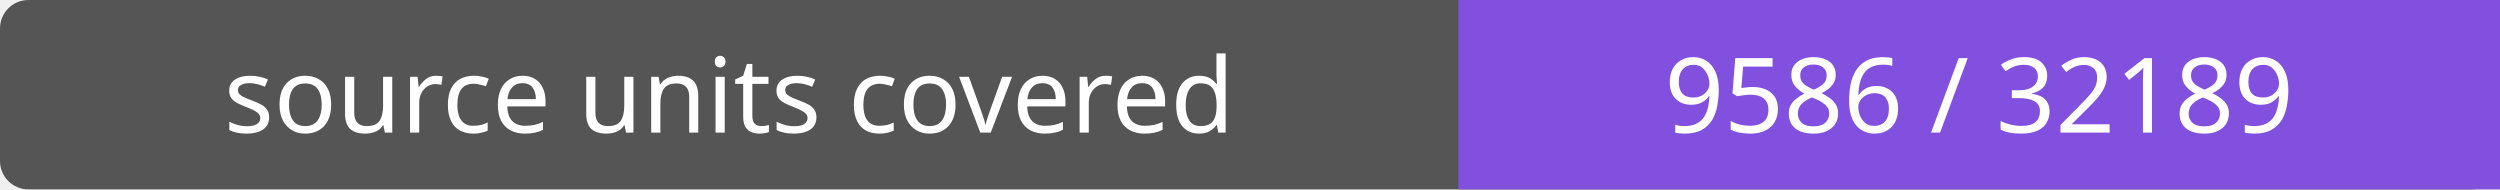
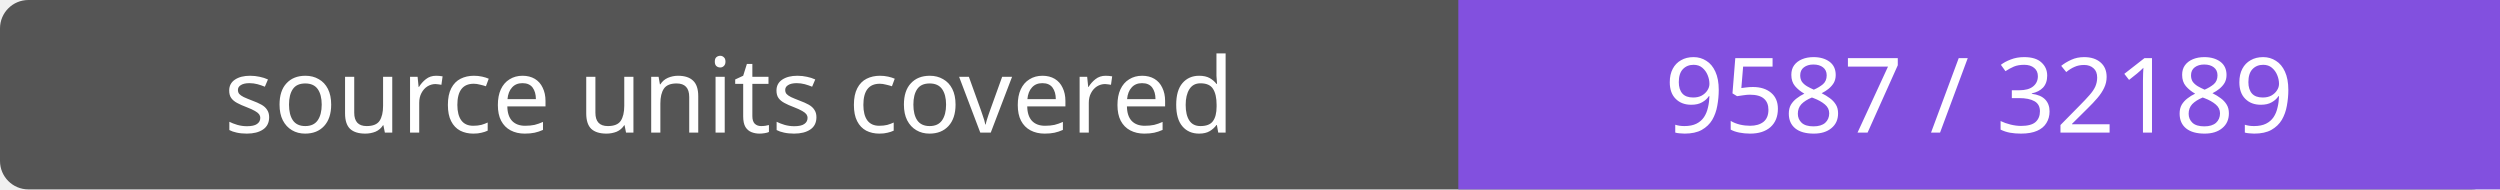
- <svg xmlns="http://www.w3.org/2000/svg" width="264" height="20" role="img" aria-label="source units covered: 9586 / 32189">
+ <svg xmlns="http://www.w3.org/2000/svg" width="264" height="20" role="img" aria-label="source units covered: 9587 / 32189">
  <rect width="264" height="20" rx="3" fill="#555" />
  <path fill="#8250df" d="M154 0h110v20H154z" />
  <g fill="#fff" text-anchor="middle" font-family="Verdana,sans-serif" font-size="11">
    <text x="77.0" y="14">source units covered</text>
-     <text x="209.0" y="14">9586 / 32189</text>
+     <text x="209.0" y="14">9587 / 32189</text>
  </g>
</svg>
